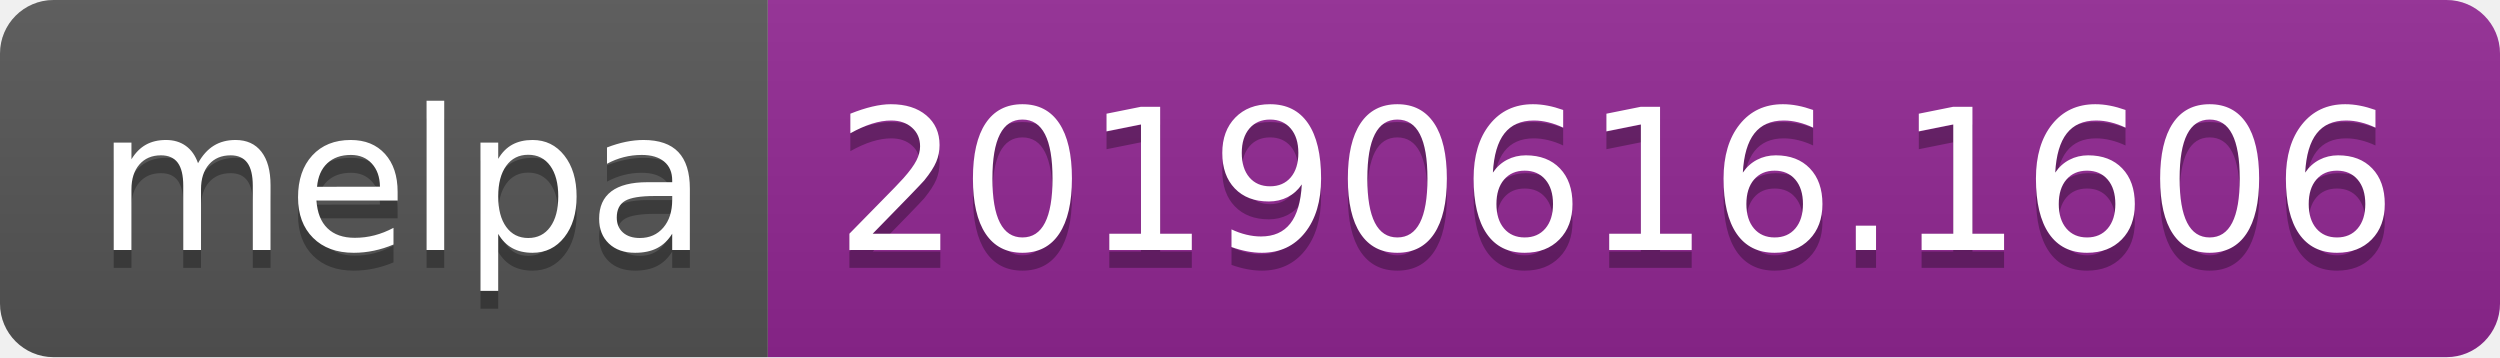
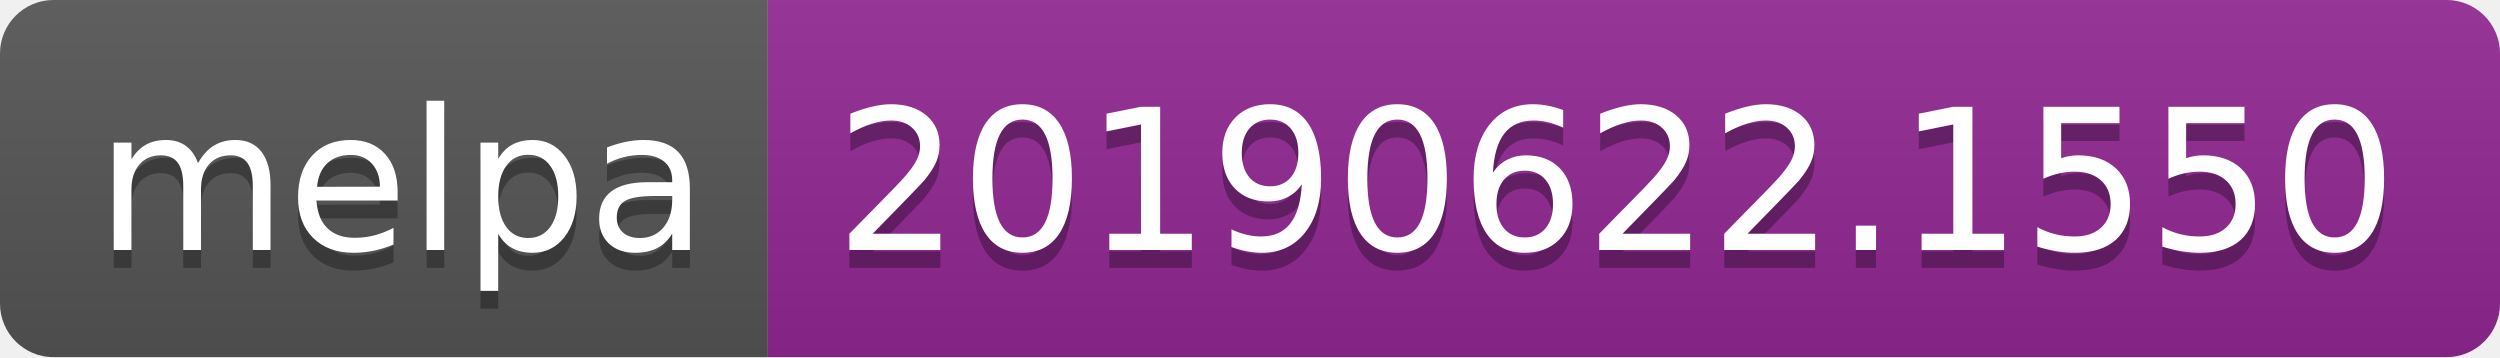
<svg xmlns="http://www.w3.org/2000/svg" width="140" height="20">
  <linearGradient id="b" x2="0" y2="100%">
    <stop offset="0" stop-color="#bbb" stop-opacity=".1" />
    <stop offset="1" stop-opacity=".1" />
  </linearGradient>
  <clipPath id="a">
    <rect width="140" height="20" rx="3" fill="#fff" />
  </clipPath>
  <g clip-path="url(#a)">
    <path fill="#555" d="M0 0h43v20H0z" />
    <path fill="#922793" d="M43 0h97v20H43z" />
    <path fill="url(#b)" d="M0 0h140v20H0z" />
  </g>
  <g fill="#fff" text-anchor="middle" font-family="DejaVu Sans,Verdana,Geneva,sans-serif" font-size="110">
    <text x="225" y="150" fill="#010101" fill-opacity=".3" transform="scale(.1)" textLength="330">melpa</text>
    <text x="225" y="140" transform="scale(.1)" textLength="330">melpa</text>
-     <text x="905" y="150" fill="#010101" fill-opacity=".3" transform="scale(.1)" textLength="870">20190616.1606</text>
-     <text x="905" y="140" transform="scale(.1)" textLength="870">20190616.1606</text>
+     <text x="905" y="150" fill="#010101" fill-opacity=".3" transform="scale(.1)" textLength="870">20190622.1550</text>
+     <text x="905" y="140" transform="scale(.1)" textLength="870">20190622.1550</text>
  </g>
</svg>
